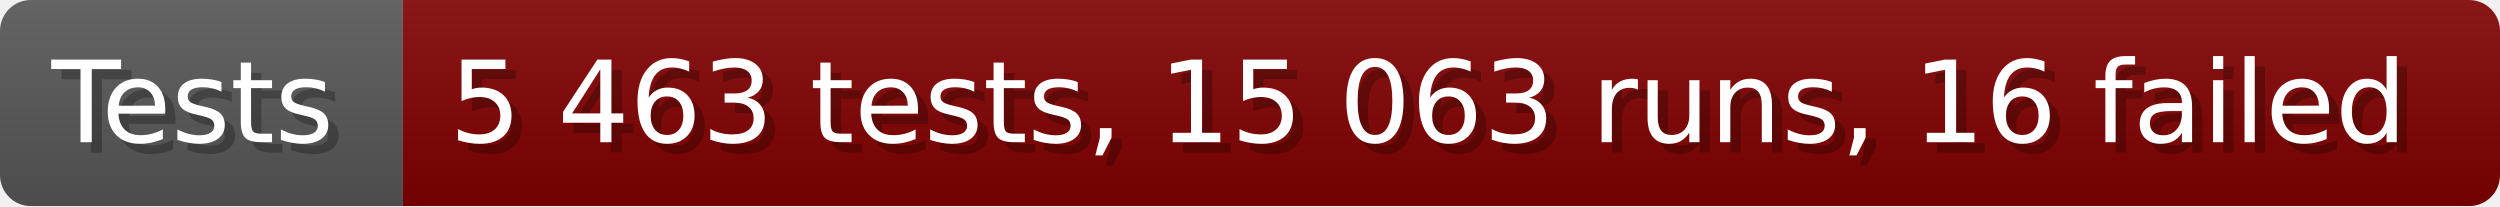
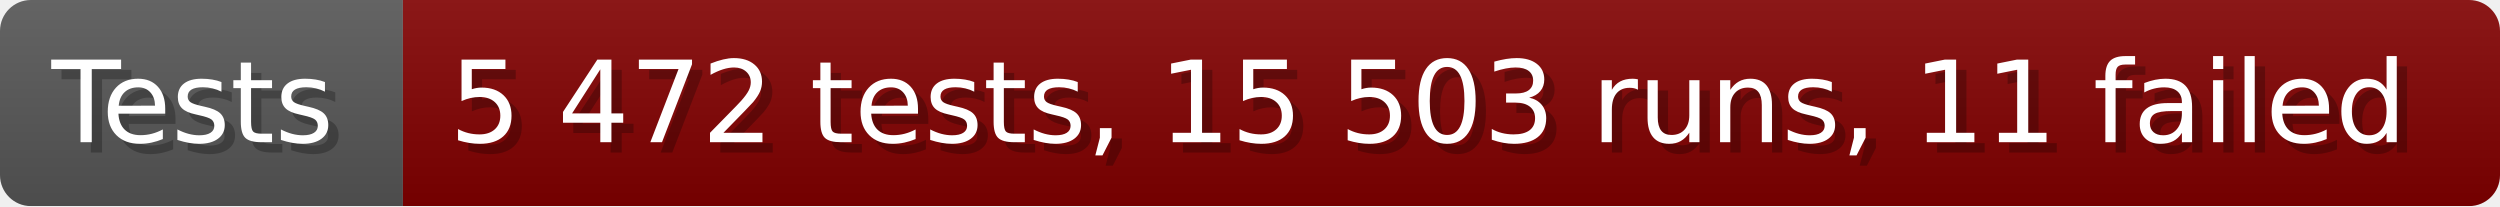
- <svg xmlns="http://www.w3.org/2000/svg" width="242.6" height="20" viewBox="0 0 2426 200" role="img" aria-label="Tests: 5 463 tests, 15 063 runs, 16 failed">
+ <svg xmlns="http://www.w3.org/2000/svg" width="242.6" height="20" viewBox="0 0 2426 200" role="img" aria-label="Tests: 5 472 tests, 15 503 runs, 11 failed">
  <linearGradient id="a" x2="0" y2="100%">
    <stop offset="0" stop-opacity=".1" stop-color="#EEE" />
    <stop offset="1" stop-opacity=".1" />
  </linearGradient>
  <mask id="m">
    <rect width="2426" height="200" rx="30" fill="#FFF" />
  </mask>
  <g mask="url(#m)">
    <rect width="391" height="200" fill="#555" />
    <rect width="2035" height="200" fill="#800000" x="391" />
    <rect width="2426" height="200" fill="url(#a)" />
  </g>
  <g aria-hidden="true" fill="#fff" text-anchor="start" font-family="Verdana,DejaVu Sans,sans-serif" font-size="110">
    <text x="60" y="148" textLength="291" fill="#000" opacity="0.25">Tests</text>
    <text x="50" y="138" textLength="291">Tests</text>
-     <text x="446" y="148" textLength="1935" fill="#000" opacity="0.25">5 463 tests, 15 063 runs, 16 failed</text>
-     <text x="436" y="138" textLength="1935">5 463 tests, 15 063 runs, 16 failed</text>
+     <text x="446" y="148" textLength="1935" fill="#000" opacity="0.25">5 472 tests, 15 503 runs, 11 failed</text>
+     <text x="436" y="138" textLength="1935">5 472 tests, 15 503 runs, 11 failed</text>
  </g>
</svg>
